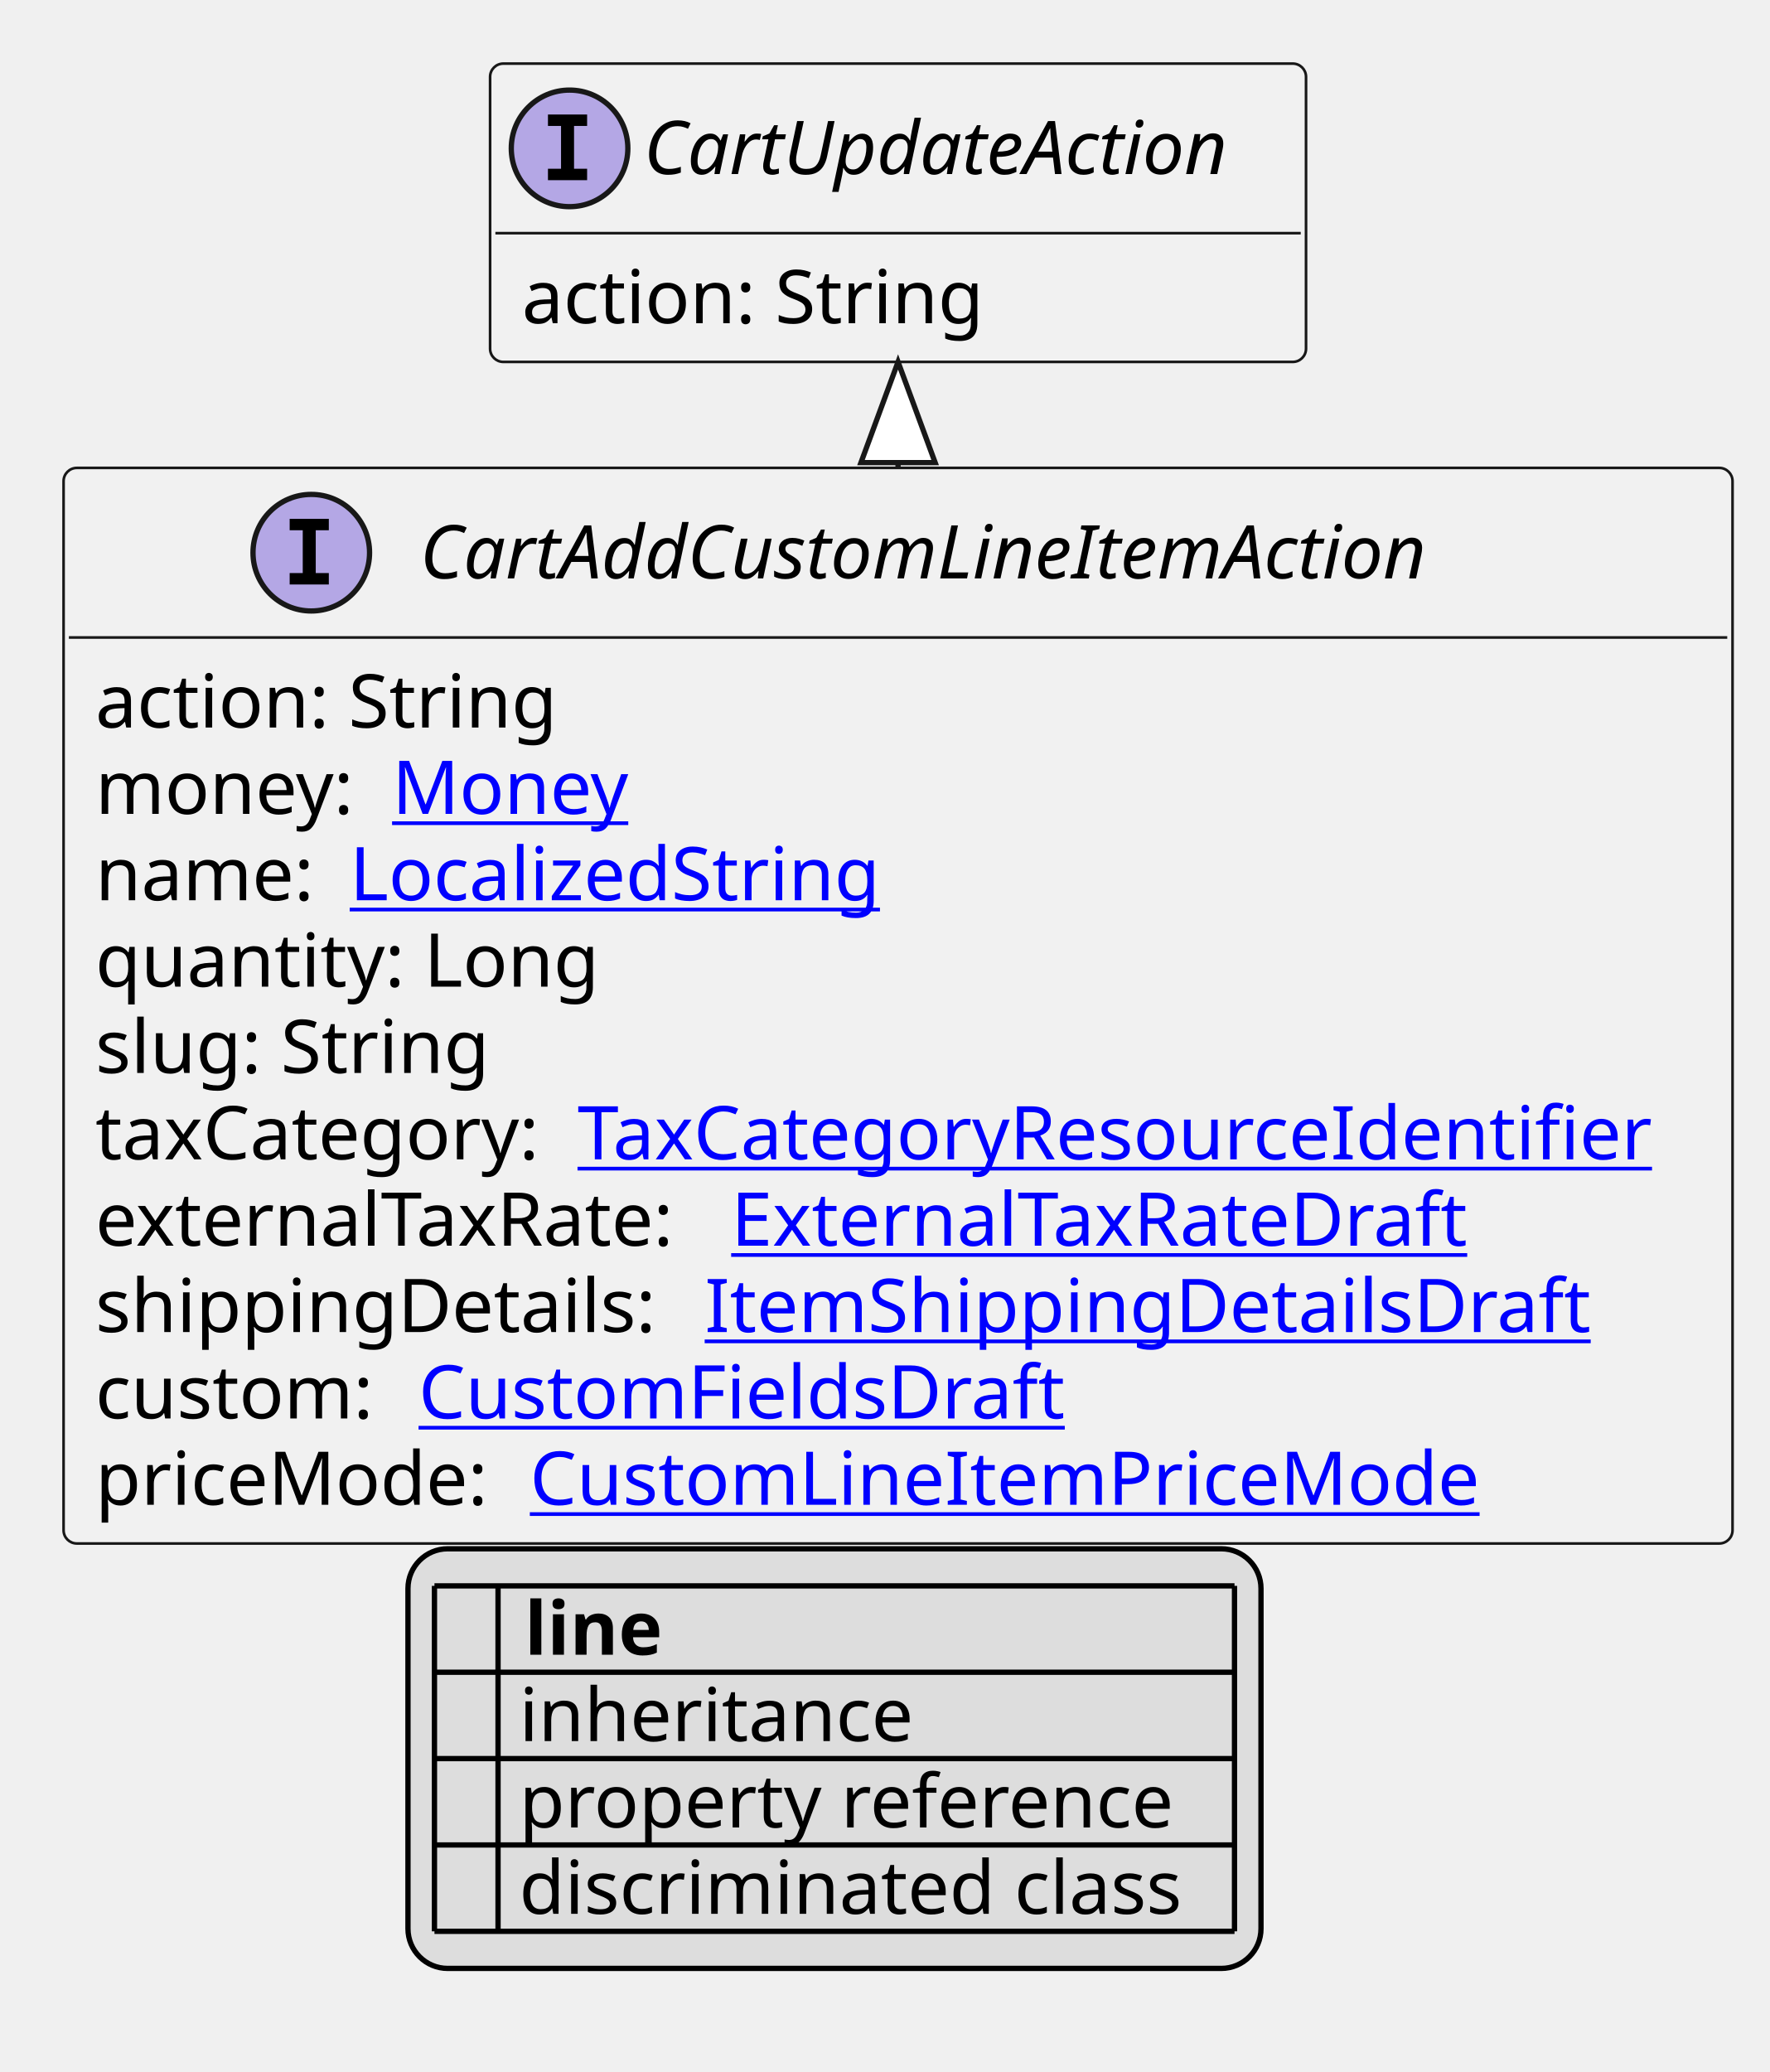
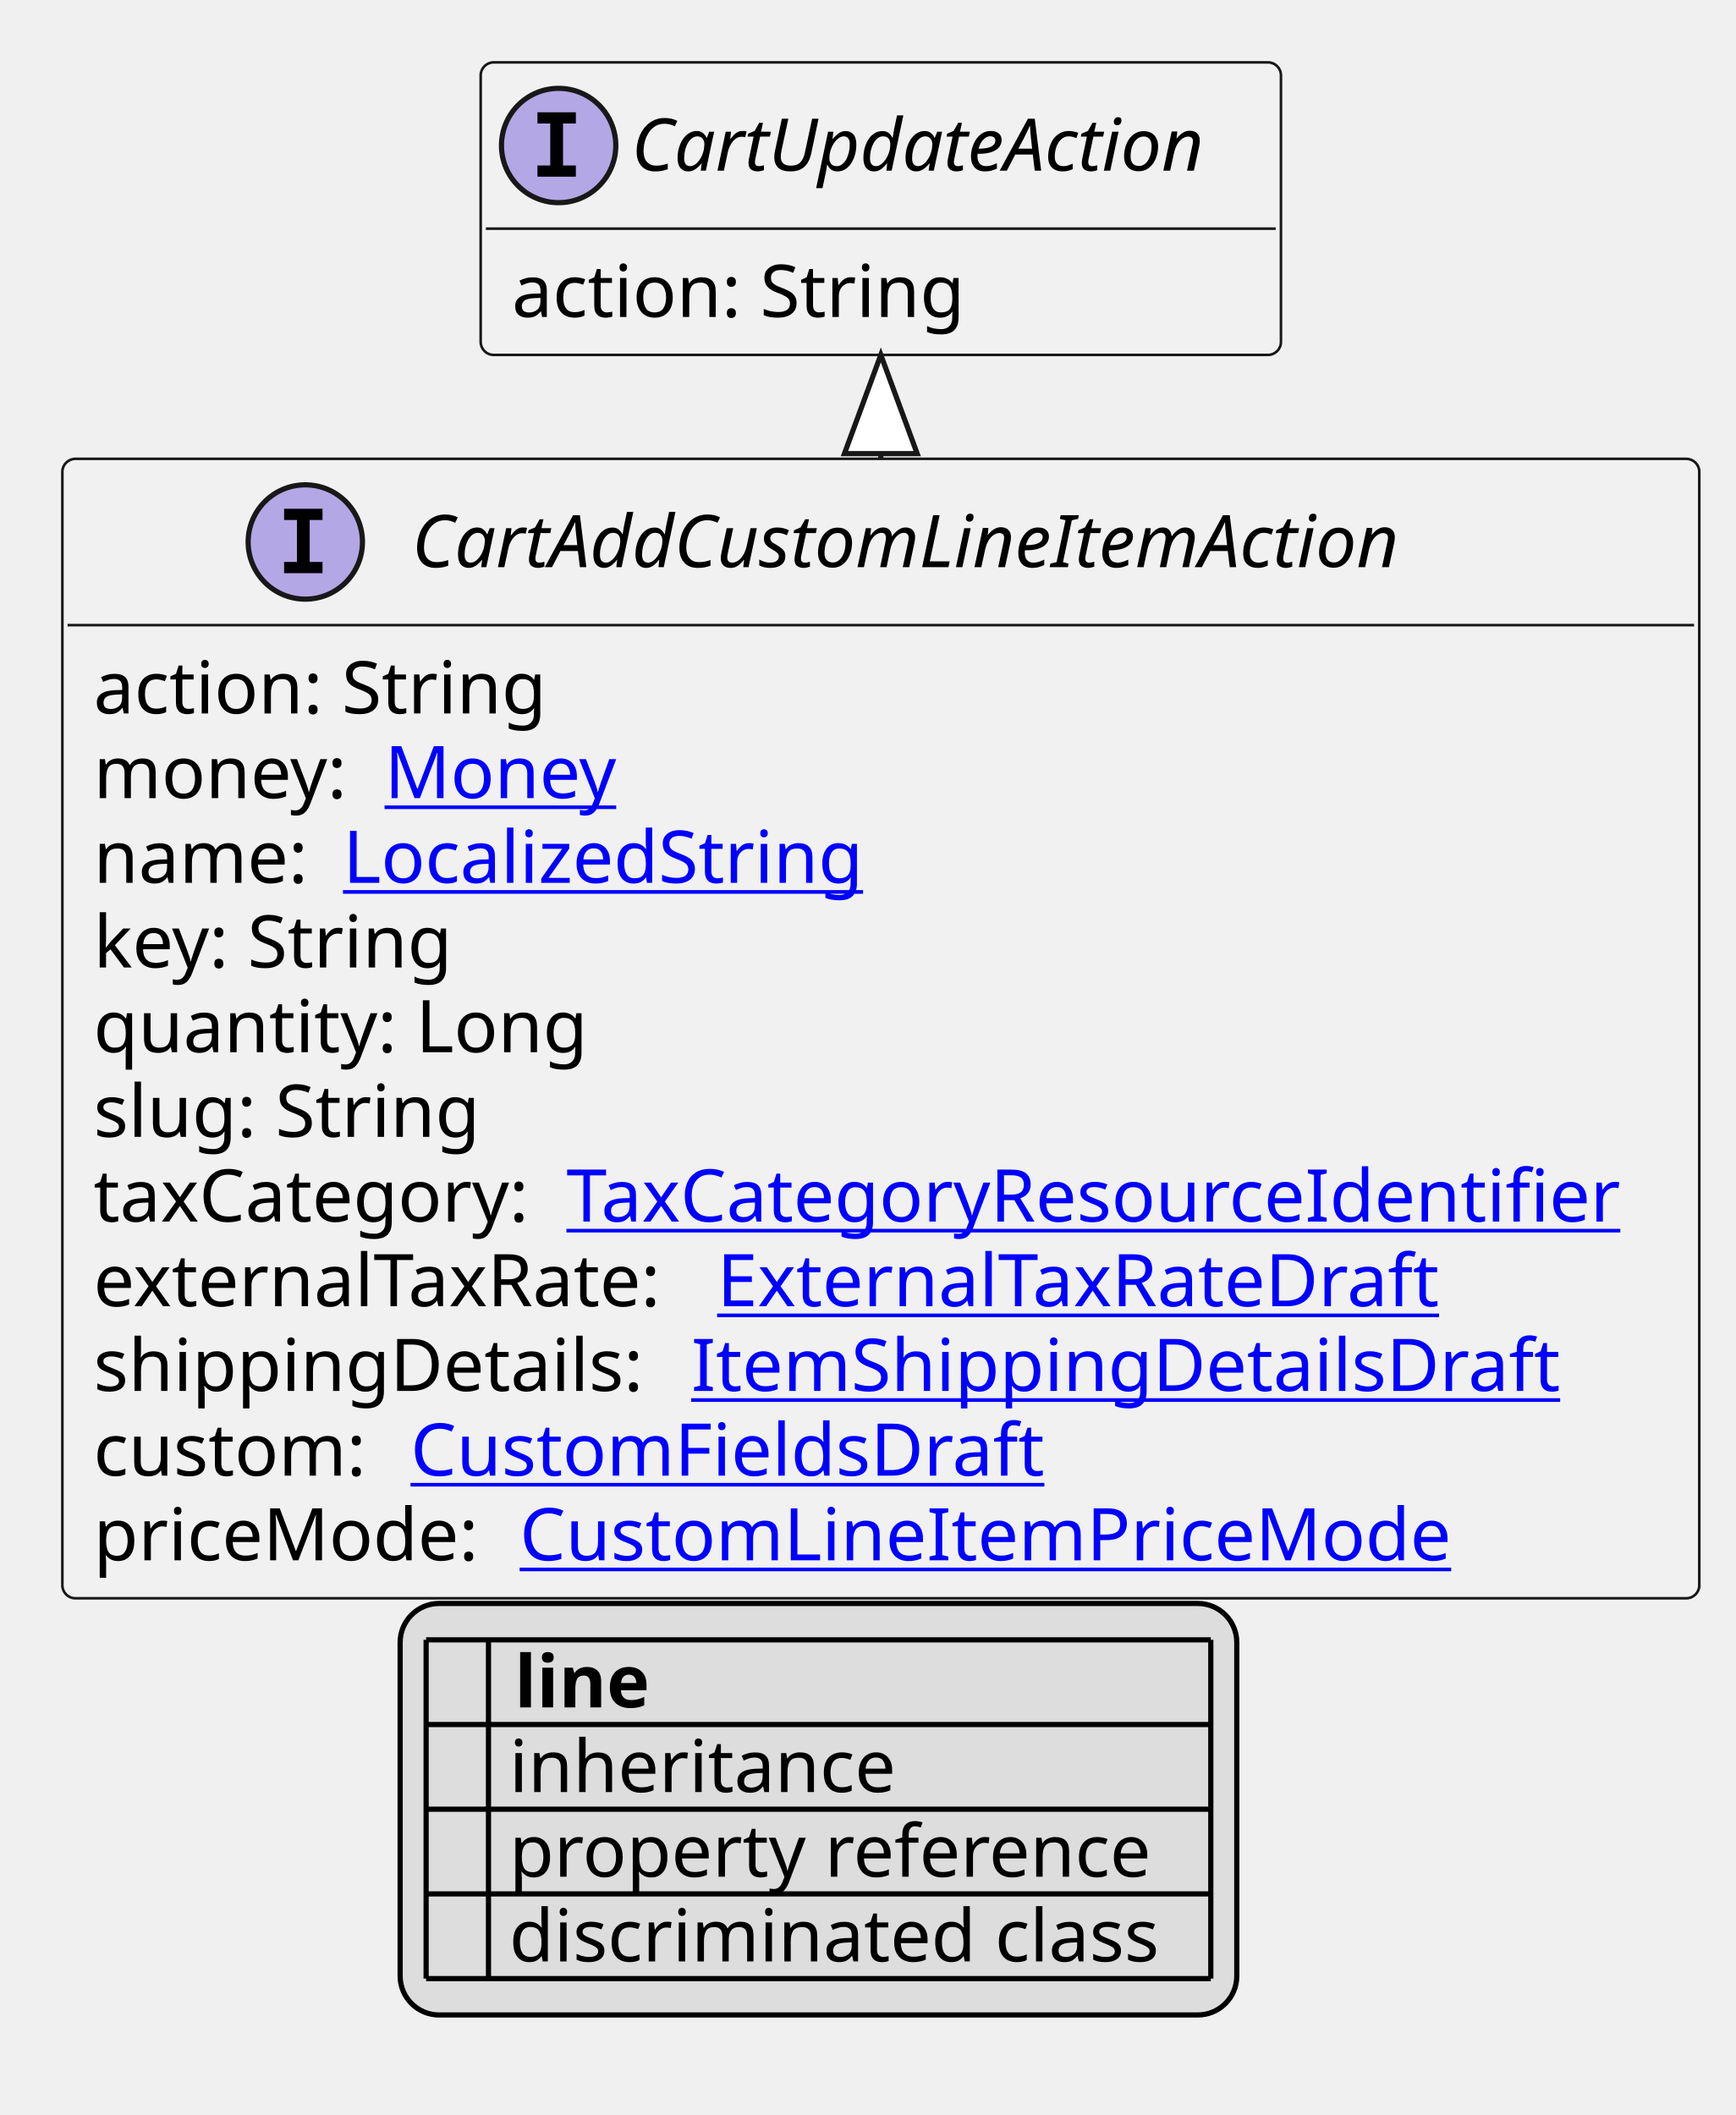
- <svg xmlns="http://www.w3.org/2000/svg" xmlns:xlink="http://www.w3.org/1999/xlink" contentStyleType="text/css" height="391px" preserveAspectRatio="none" style="width:334px;height:391px;background:#FFFFFF;" version="1.1" viewBox="0 0 334 391" width="334px" zoomAndPan="magnify">
+ <svg xmlns="http://www.w3.org/2000/svg" xmlns:xlink="http://www.w3.org/1999/xlink" contentStyleType="text/css" height="407px" preserveAspectRatio="none" style="width:334px;height:407px;background:#FFFFFF;" version="1.1" viewBox="0 0 334 407" width="334px" zoomAndPan="magnify">
  <defs>
-     <filter height="1" id="b2lfizvsqq3id0" width="1" x="0" y="0">
+     <filter height="1" id="b1umijew2soyo80" width="1" x="0" y="0">
      <feFlood flood-color="#000000" result="flood" />
      <feComposite in="SourceGraphic" in2="flood" operator="over" />
    </filter>
-     <filter height="1" id="b2lfizvsqq3id1" width="1" x="0" y="0">
+     <filter height="1" id="b1umijew2soyo81" width="1" x="0" y="0">
      <feFlood flood-color="#008000" result="flood" />
      <feComposite in="SourceGraphic" in2="flood" operator="over" />
    </filter>
-     <filter height="1" id="b2lfizvsqq3id2" width="1" x="0" y="0">
+     <filter height="1" id="b1umijew2soyo82" width="1" x="0" y="0">
      <feFlood flood-color="#0000FF" result="flood" />
      <feComposite in="SourceGraphic" in2="flood" operator="over" />
    </filter>
  </defs>
  <g>
    <a href="CartAddCustomLineItemAction.svg" target="_top" title="CartAddCustomLineItemAction.svg" xlink:actuate="onRequest" xlink:href="CartAddCustomLineItemAction.svg" xlink:show="new" xlink:title="CartAddCustomLineItemAction.svg" xlink:type="simple">
      <g id="elem_CartAddCustomLineItemAction">
-         <rect codeLine="10" fill="#F1F1F1" height="202.969" id="CartAddCustomLineItemAction" rx="2.5" ry="2.5" style="stroke:#181818;stroke-width:0.5;" width="315" x="12" y="88.297" />
+         <rect codeLine="10" fill="#F1F1F1" height="219.266" id="CartAddCustomLineItemAction" rx="2.5" ry="2.5" style="stroke:#181818;stroke-width:0.5;" width="315" x="12" y="88.297" />
        <ellipse cx="58.75" cy="104.297" fill="#B4A7E5" rx="11" ry="11" style="stroke:#181818;stroke-width:1.0;" />
        <path d="M54.672,100.062 L54.672,97.906 L62.062,97.906 L62.062,100.062 L59.594,100.062 L59.594,108.141 L62.062,108.141 L62.062,110.297 L54.672,110.297 L54.672,108.141 L57.141,108.141 L57.141,100.062 L54.672,100.062 Z " fill="#000000" />
        <text fill="#000000" font-family="sans-serif" font-size="14" font-style="italic" lengthAdjust="spacing" textLength="213" x="79.25" y="109.144">CartAddCustomLineItemAction</text>
        <line style="stroke:#181818;stroke-width:0.5;" x1="13" x2="326" y1="120.297" y2="120.297" />
        <text fill="#000000" font-family="sans-serif" font-size="14" lengthAdjust="spacing" textLength="91" x="18" y="137.292">action: String</text>
        <text fill="#000000" font-family="sans-serif" font-size="14" lengthAdjust="spacing" textLength="52" x="18" y="153.589">money:</text>
        <a href="Money.svg" target="_top" title="Money.svg" xlink:actuate="onRequest" xlink:href="Money.svg" xlink:show="new" xlink:title="Money.svg" xlink:type="simple">
          <text fill="#0000FF" font-family="sans-serif" font-size="14" lengthAdjust="spacing" text-decoration="underline" textLength="46" x="74" y="153.589">Money</text>
        </a>
        <text fill="#000000" font-family="sans-serif" font-size="14" lengthAdjust="spacing" textLength="44" x="18" y="169.886">name:</text>
        <a href="LocalizedString.svg" target="_top" title="LocalizedString.svg" xlink:actuate="onRequest" xlink:href="LocalizedString.svg" xlink:show="new" xlink:title="LocalizedString.svg" xlink:type="simple">
          <text fill="#0000FF" font-family="sans-serif" font-size="14" lengthAdjust="spacing" text-decoration="underline" textLength="104" x="66" y="169.886">LocalizedString</text>
        </a>
-         <text fill="#000000" font-family="sans-serif" font-size="14" lengthAdjust="spacing" textLength="98" x="18" y="186.183">quantity: Long</text>
-         <text fill="#000000" font-family="sans-serif" font-size="14" lengthAdjust="spacing" textLength="78" x="18" y="202.48">slug: String</text>
-         <text fill="#000000" font-family="sans-serif" font-size="14" lengthAdjust="spacing" textLength="87" x="18" y="218.776">taxCategory:</text>
+         <text fill="#000000" font-family="sans-serif" font-size="14" lengthAdjust="spacing" textLength="73" x="18" y="186.183">key: String</text>
+         <text fill="#000000" font-family="sans-serif" font-size="14" lengthAdjust="spacing" textLength="98" x="18" y="202.48">quantity: Long</text>
+         <text fill="#000000" font-family="sans-serif" font-size="14" lengthAdjust="spacing" textLength="78" x="18" y="218.776">slug: String</text>
+         <text fill="#000000" font-family="sans-serif" font-size="14" lengthAdjust="spacing" textLength="87" x="18" y="235.073">taxCategory:</text>
        <a href="TaxCategoryResourceIdentifier.svg" target="_top" title="TaxCategoryResourceIdentifier.svg" xlink:actuate="onRequest" xlink:href="TaxCategoryResourceIdentifier.svg" xlink:show="new" xlink:title="TaxCategoryResourceIdentifier.svg" xlink:type="simple">
-           <text fill="#0000FF" font-family="sans-serif" font-size="14" lengthAdjust="spacing" text-decoration="underline" textLength="212" x="109" y="218.776">TaxCategoryResourceIdentifier</text>
+           <text fill="#0000FF" font-family="sans-serif" font-size="14" lengthAdjust="spacing" text-decoration="underline" textLength="212" x="109" y="235.073">TaxCategoryResourceIdentifier</text>
        </a>
-         <text fill="#000000" font-family="sans-serif" font-size="14" lengthAdjust="spacing" textLength="116" x="18" y="235.073">externalTaxRate:</text>
+         <text fill="#000000" font-family="sans-serif" font-size="14" lengthAdjust="spacing" textLength="116" x="18" y="251.37">externalTaxRate:</text>
        <a href="ExternalTaxRateDraft.svg" target="_top" title="ExternalTaxRateDraft.svg" xlink:actuate="onRequest" xlink:href="ExternalTaxRateDraft.svg" xlink:show="new" xlink:title="ExternalTaxRateDraft.svg" xlink:type="simple">
-           <text fill="#0000FF" font-family="sans-serif" font-size="14" lengthAdjust="spacing" text-decoration="underline" textLength="144" x="138" y="235.073">ExternalTaxRateDraft</text>
+           <text fill="#0000FF" font-family="sans-serif" font-size="14" lengthAdjust="spacing" text-decoration="underline" textLength="144" x="138" y="251.37">ExternalTaxRateDraft</text>
        </a>
-         <text fill="#000000" font-family="sans-serif" font-size="14" lengthAdjust="spacing" textLength="111" x="18" y="251.37">shippingDetails:</text>
+         <text fill="#000000" font-family="sans-serif" font-size="14" lengthAdjust="spacing" textLength="111" x="18" y="267.667">shippingDetails:</text>
        <a href="ItemShippingDetailsDraft.svg" target="_top" title="ItemShippingDetailsDraft.svg" xlink:actuate="onRequest" xlink:href="ItemShippingDetailsDraft.svg" xlink:show="new" xlink:title="ItemShippingDetailsDraft.svg" xlink:type="simple">
-           <text fill="#0000FF" font-family="sans-serif" font-size="14" lengthAdjust="spacing" text-decoration="underline" textLength="170" x="133" y="251.37">ItemShippingDetailsDraft</text>
+           <text fill="#0000FF" font-family="sans-serif" font-size="14" lengthAdjust="spacing" text-decoration="underline" textLength="170" x="133" y="267.667">ItemShippingDetailsDraft</text>
        </a>
-         <text fill="#000000" font-family="sans-serif" font-size="14" lengthAdjust="spacing" textLength="57" x="18" y="267.667">custom:</text>
+         <text fill="#000000" font-family="sans-serif" font-size="14" lengthAdjust="spacing" textLength="57" x="18" y="283.964">custom:</text>
        <a href="CustomFieldsDraft.svg" target="_top" title="CustomFieldsDraft.svg" xlink:actuate="onRequest" xlink:href="CustomFieldsDraft.svg" xlink:show="new" xlink:title="CustomFieldsDraft.svg" xlink:type="simple">
-           <text fill="#0000FF" font-family="sans-serif" font-size="14" lengthAdjust="spacing" text-decoration="underline" textLength="127" x="79" y="267.667">CustomFieldsDraft</text>
+           <text fill="#0000FF" font-family="sans-serif" font-size="14" lengthAdjust="spacing" text-decoration="underline" textLength="127" x="79" y="283.964">CustomFieldsDraft</text>
        </a>
-         <text fill="#000000" font-family="sans-serif" font-size="14" lengthAdjust="spacing" textLength="78" x="18" y="283.964">priceMode:</text>
+         <text fill="#000000" font-family="sans-serif" font-size="14" lengthAdjust="spacing" textLength="78" x="18" y="300.261">priceMode:</text>
        <a href="CustomLineItemPriceMode.svg" target="_top" title="CustomLineItemPriceMode.svg" xlink:actuate="onRequest" xlink:href="CustomLineItemPriceMode.svg" xlink:show="new" xlink:title="CustomLineItemPriceMode.svg" xlink:type="simple">
-           <text fill="#0000FF" font-family="sans-serif" font-size="14" lengthAdjust="spacing" text-decoration="underline" textLength="185" x="100" y="283.964">CustomLineItemPriceMode</text>
+           <text fill="#0000FF" font-family="sans-serif" font-size="14" lengthAdjust="spacing" text-decoration="underline" textLength="185" x="100" y="300.261">CustomLineItemPriceMode</text>
        </a>
      </g>
    </a>
    <a href="CartUpdateAction.svg" target="_top" title="CartUpdateAction.svg" xlink:actuate="onRequest" xlink:href="CartUpdateAction.svg" xlink:show="new" xlink:title="CartUpdateAction.svg" xlink:type="simple">
      <g id="elem_CartUpdateAction">
-         <rect codeLine="22" fill="#F1F1F1" height="56.297" id="CartUpdateAction" rx="2.5" ry="2.5" style="stroke:#181818;stroke-width:0.5;" width="154" x="92.5" y="12" />
+         <rect codeLine="23" fill="#F1F1F1" height="56.297" id="CartUpdateAction" rx="2.5" ry="2.5" style="stroke:#181818;stroke-width:0.5;" width="154" x="92.5" y="12" />
        <ellipse cx="107.5" cy="28" fill="#B4A7E5" rx="11" ry="11" style="stroke:#181818;stroke-width:1.0;" />
        <path d="M103.422,23.766 L103.422,21.609 L110.812,21.609 L110.812,23.766 L108.344,23.766 L108.344,31.844 L110.812,31.844 L110.812,34 L103.422,34 L103.422,31.844 L105.891,31.844 L105.891,23.766 L103.422,23.766 Z " fill="#000000" />
        <text fill="#000000" font-family="sans-serif" font-size="14" font-style="italic" lengthAdjust="spacing" textLength="122" x="121.5" y="32.847">CartUpdateAction</text>
        <line style="stroke:#181818;stroke-width:0.5;" x1="93.5" x2="245.5" y1="44" y2="44" />
        <text fill="#000000" font-family="sans-serif" font-size="14" lengthAdjust="spacing" textLength="91" x="98.5" y="60.995">action: String</text>
      </g>
    </a>
    <line style="stroke:#181818;stroke-width:1.0;" x1="169.5" x2="169.5" y1="68.297" y2="88.297" />
    <polygon fill="#FFFFFF" points="169.5,68.297,162.5,87.297,176.5,87.297,169.5,68.297" style="stroke:#181818;stroke-width:1.0;" />
-     <rect fill="#DDDDDD" height="79.188" id="_legend" rx="7.5" ry="7.5" style="stroke:#000000;stroke-width:1.0;" width="161" x="77" y="292.266" />
-     <text fill="#000000" font-family="sans-serif" font-size="14" font-weight="bold" lengthAdjust="spacing" textLength="5" x="82" y="312.261"> </text>
-     <text fill="#000000" font-family="sans-serif" font-size="14" font-weight="bold" lengthAdjust="spacing" textLength="28" x="99" y="312.261">line</text>
-     <text fill="#000000" filter="url(#b2lfizvsqq3id0)" font-family="sans-serif" font-size="14" lengthAdjust="spacing" textLength="12" x="82" y="328.558">   </text>
-     <text fill="#000000" font-family="sans-serif" font-size="14" lengthAdjust="spacing" textLength="77" x="98" y="328.558">inheritance</text>
-     <text fill="#000000" filter="url(#b2lfizvsqq3id1)" font-family="sans-serif" font-size="14" lengthAdjust="spacing" textLength="12" x="82" y="344.854">   </text>
-     <text fill="#000000" font-family="sans-serif" font-size="14" lengthAdjust="spacing" textLength="129" x="98" y="344.854">property reference</text>
-     <text fill="#000000" filter="url(#b2lfizvsqq3id2)" font-family="sans-serif" font-size="14" lengthAdjust="spacing" textLength="12" x="82" y="361.151">   </text>
-     <text fill="#000000" font-family="sans-serif" font-size="14" lengthAdjust="spacing" textLength="131" x="98" y="361.151">discriminated class</text>
-     <line style="stroke:#000000;stroke-width:1.0;" x1="82" x2="233" y1="299.266" y2="299.266" />
+     <rect fill="#DDDDDD" height="79.188" id="_legend" rx="7.5" ry="7.5" style="stroke:#000000;stroke-width:1.0;" width="161" x="77" y="308.562" />
+     <text fill="#000000" font-family="sans-serif" font-size="14" font-weight="bold" lengthAdjust="spacing" textLength="5" x="82" y="328.558"> </text>
+     <text fill="#000000" font-family="sans-serif" font-size="14" font-weight="bold" lengthAdjust="spacing" textLength="28" x="99" y="328.558">line</text>
+     <text fill="#000000" filter="url(#b1umijew2soyo80)" font-family="sans-serif" font-size="14" lengthAdjust="spacing" textLength="12" x="82" y="344.854">   </text>
+     <text fill="#000000" font-family="sans-serif" font-size="14" lengthAdjust="spacing" textLength="77" x="98" y="344.854">inheritance</text>
+     <text fill="#000000" filter="url(#b1umijew2soyo81)" font-family="sans-serif" font-size="14" lengthAdjust="spacing" textLength="12" x="82" y="361.151">   </text>
+     <text fill="#000000" font-family="sans-serif" font-size="14" lengthAdjust="spacing" textLength="129" x="98" y="361.151">property reference</text>
+     <text fill="#000000" filter="url(#b1umijew2soyo82)" font-family="sans-serif" font-size="14" lengthAdjust="spacing" textLength="12" x="82" y="377.448">   </text>
+     <text fill="#000000" font-family="sans-serif" font-size="14" lengthAdjust="spacing" textLength="131" x="98" y="377.448">discriminated class</text>
    <line style="stroke:#000000;stroke-width:1.0;" x1="82" x2="233" y1="315.562" y2="315.562" />
    <line style="stroke:#000000;stroke-width:1.0;" x1="82" x2="233" y1="331.859" y2="331.859" />
    <line style="stroke:#000000;stroke-width:1.0;" x1="82" x2="233" y1="348.156" y2="348.156" />
    <line style="stroke:#000000;stroke-width:1.0;" x1="82" x2="233" y1="364.453" y2="364.453" />
-     <line style="stroke:#000000;stroke-width:1.0;" x1="82" x2="82" y1="299.266" y2="364.453" />
-     <line style="stroke:#000000;stroke-width:1.0;" x1="94" x2="94" y1="299.266" y2="364.453" />
-     <line style="stroke:#000000;stroke-width:1.0;" x1="233" x2="233" y1="299.266" y2="364.453" />
+     <line style="stroke:#000000;stroke-width:1.0;" x1="82" x2="233" y1="380.75" y2="380.75" />
+     <line style="stroke:#000000;stroke-width:1.0;" x1="82" x2="82" y1="315.562" y2="380.75" />
+     <line style="stroke:#000000;stroke-width:1.0;" x1="94" x2="94" y1="315.562" y2="380.75" />
+     <line style="stroke:#000000;stroke-width:1.0;" x1="233" x2="233" y1="315.562" y2="380.75" />
  </g>
</svg>
